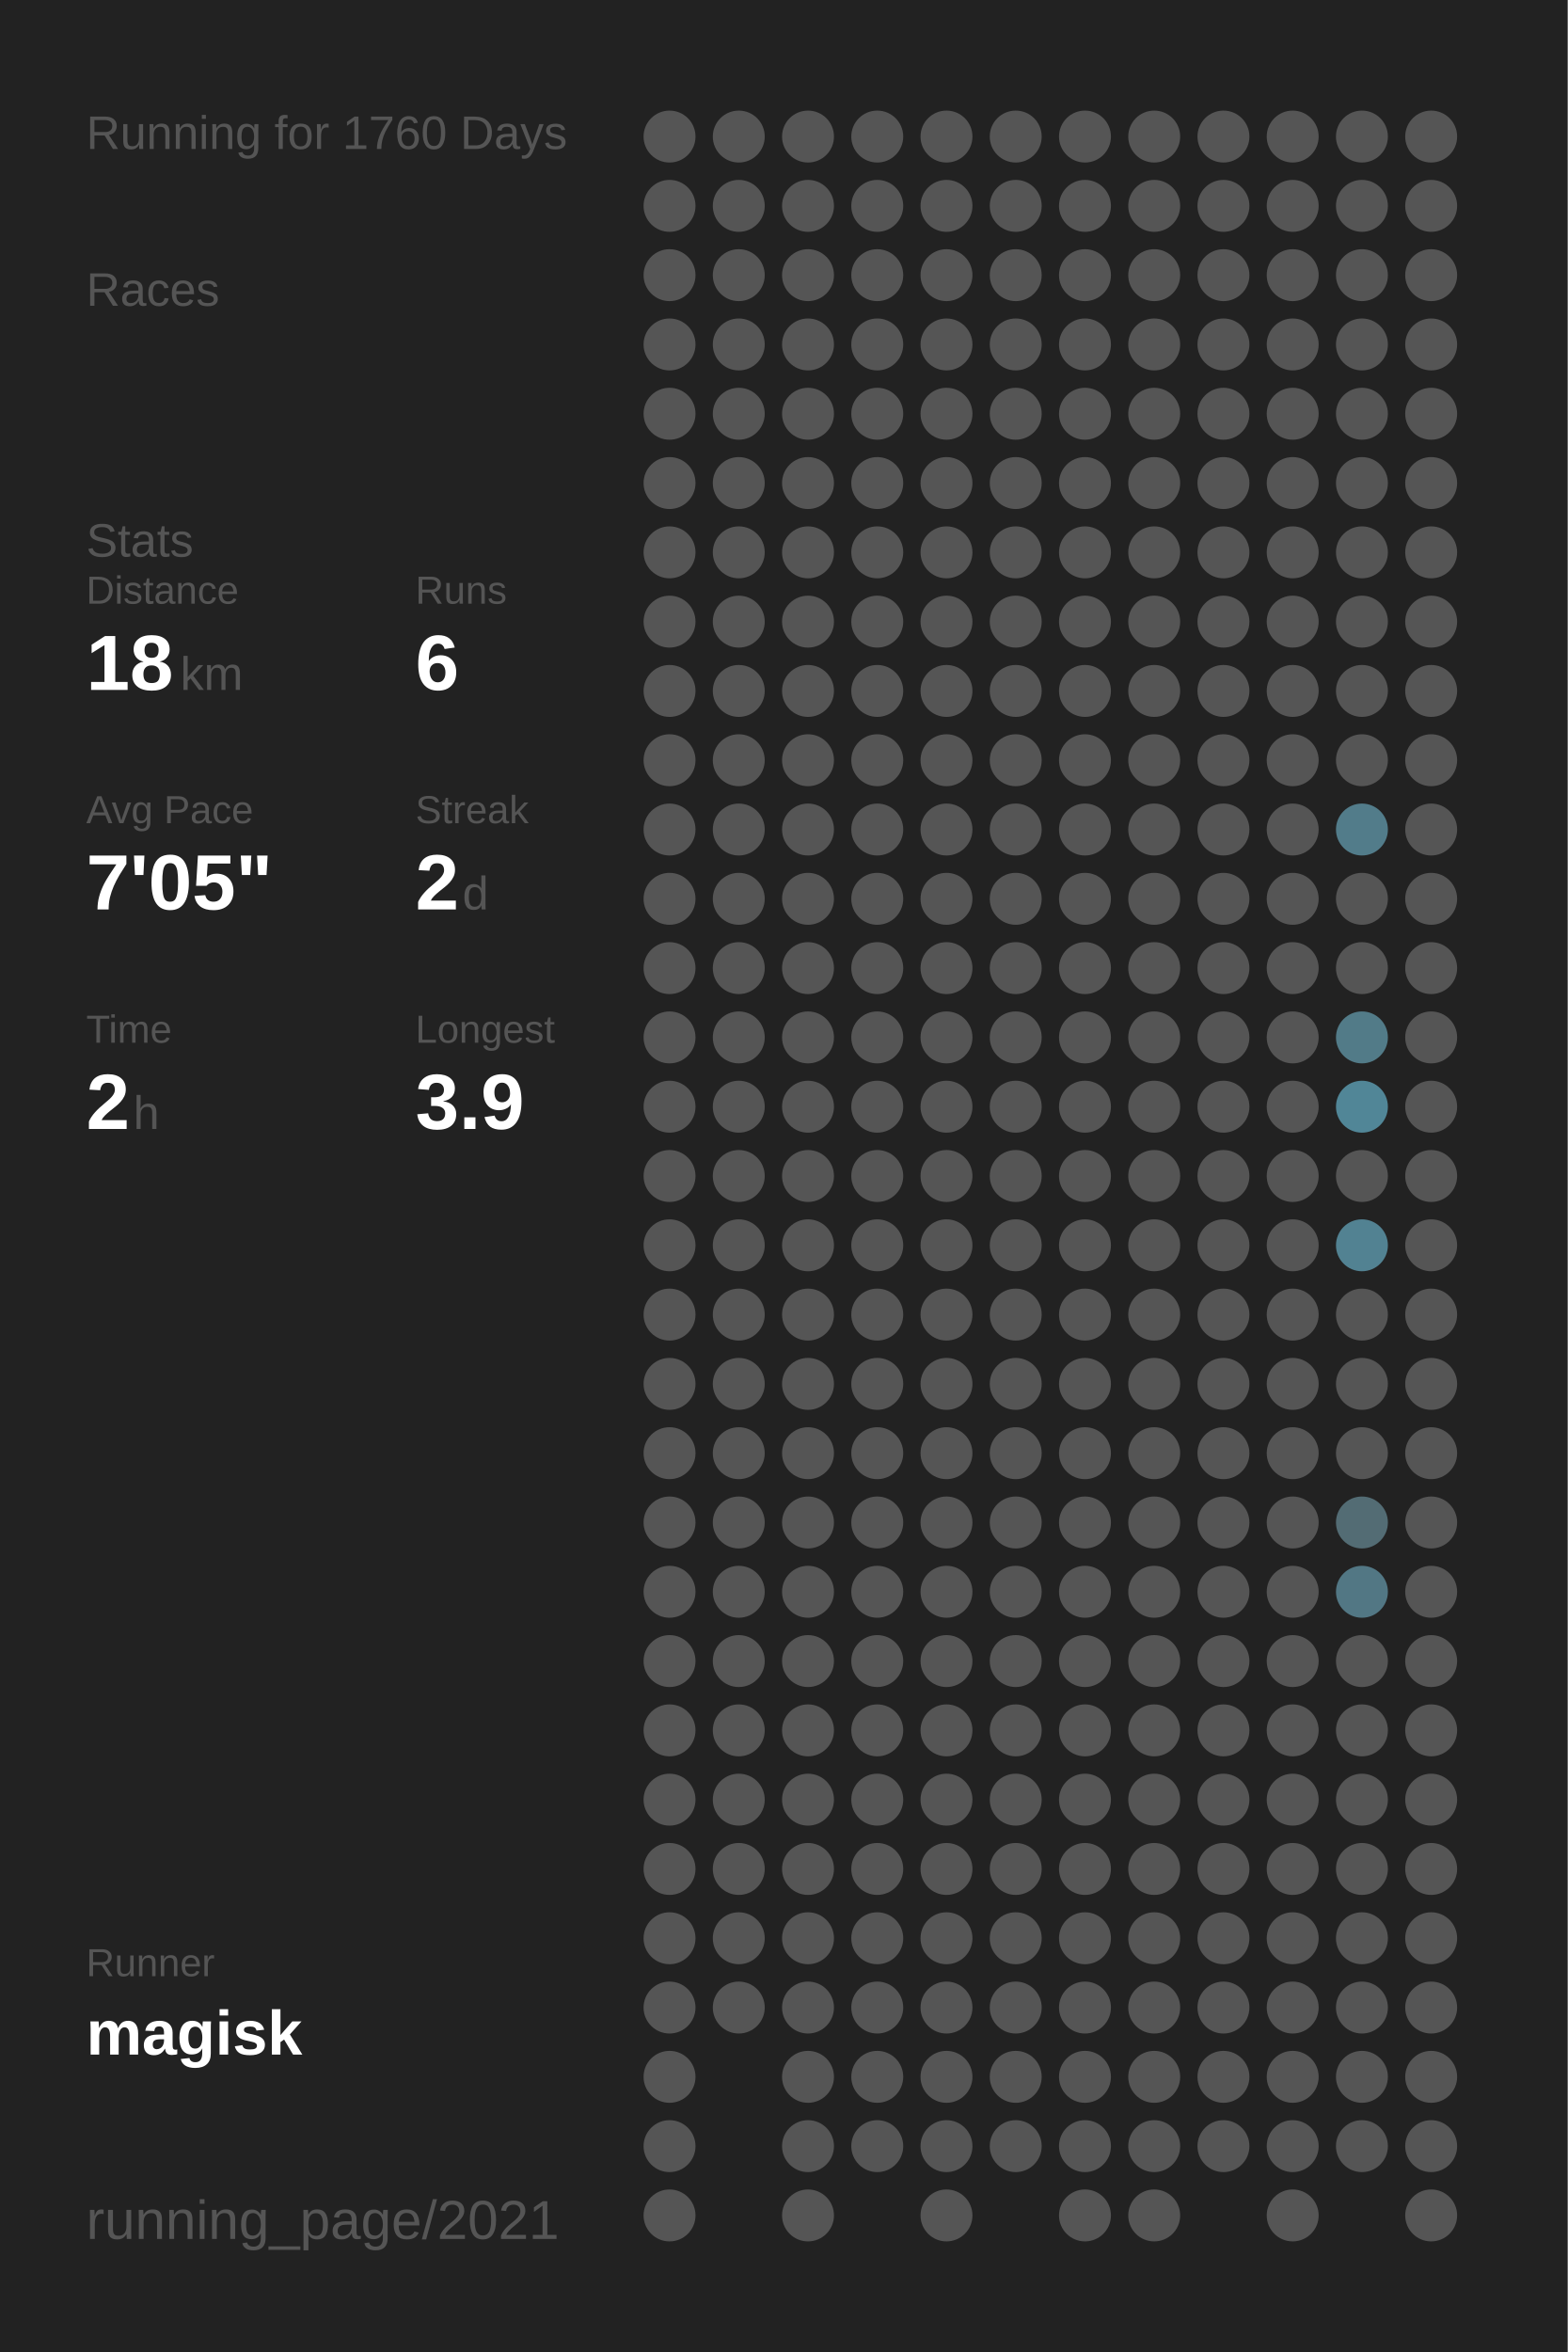
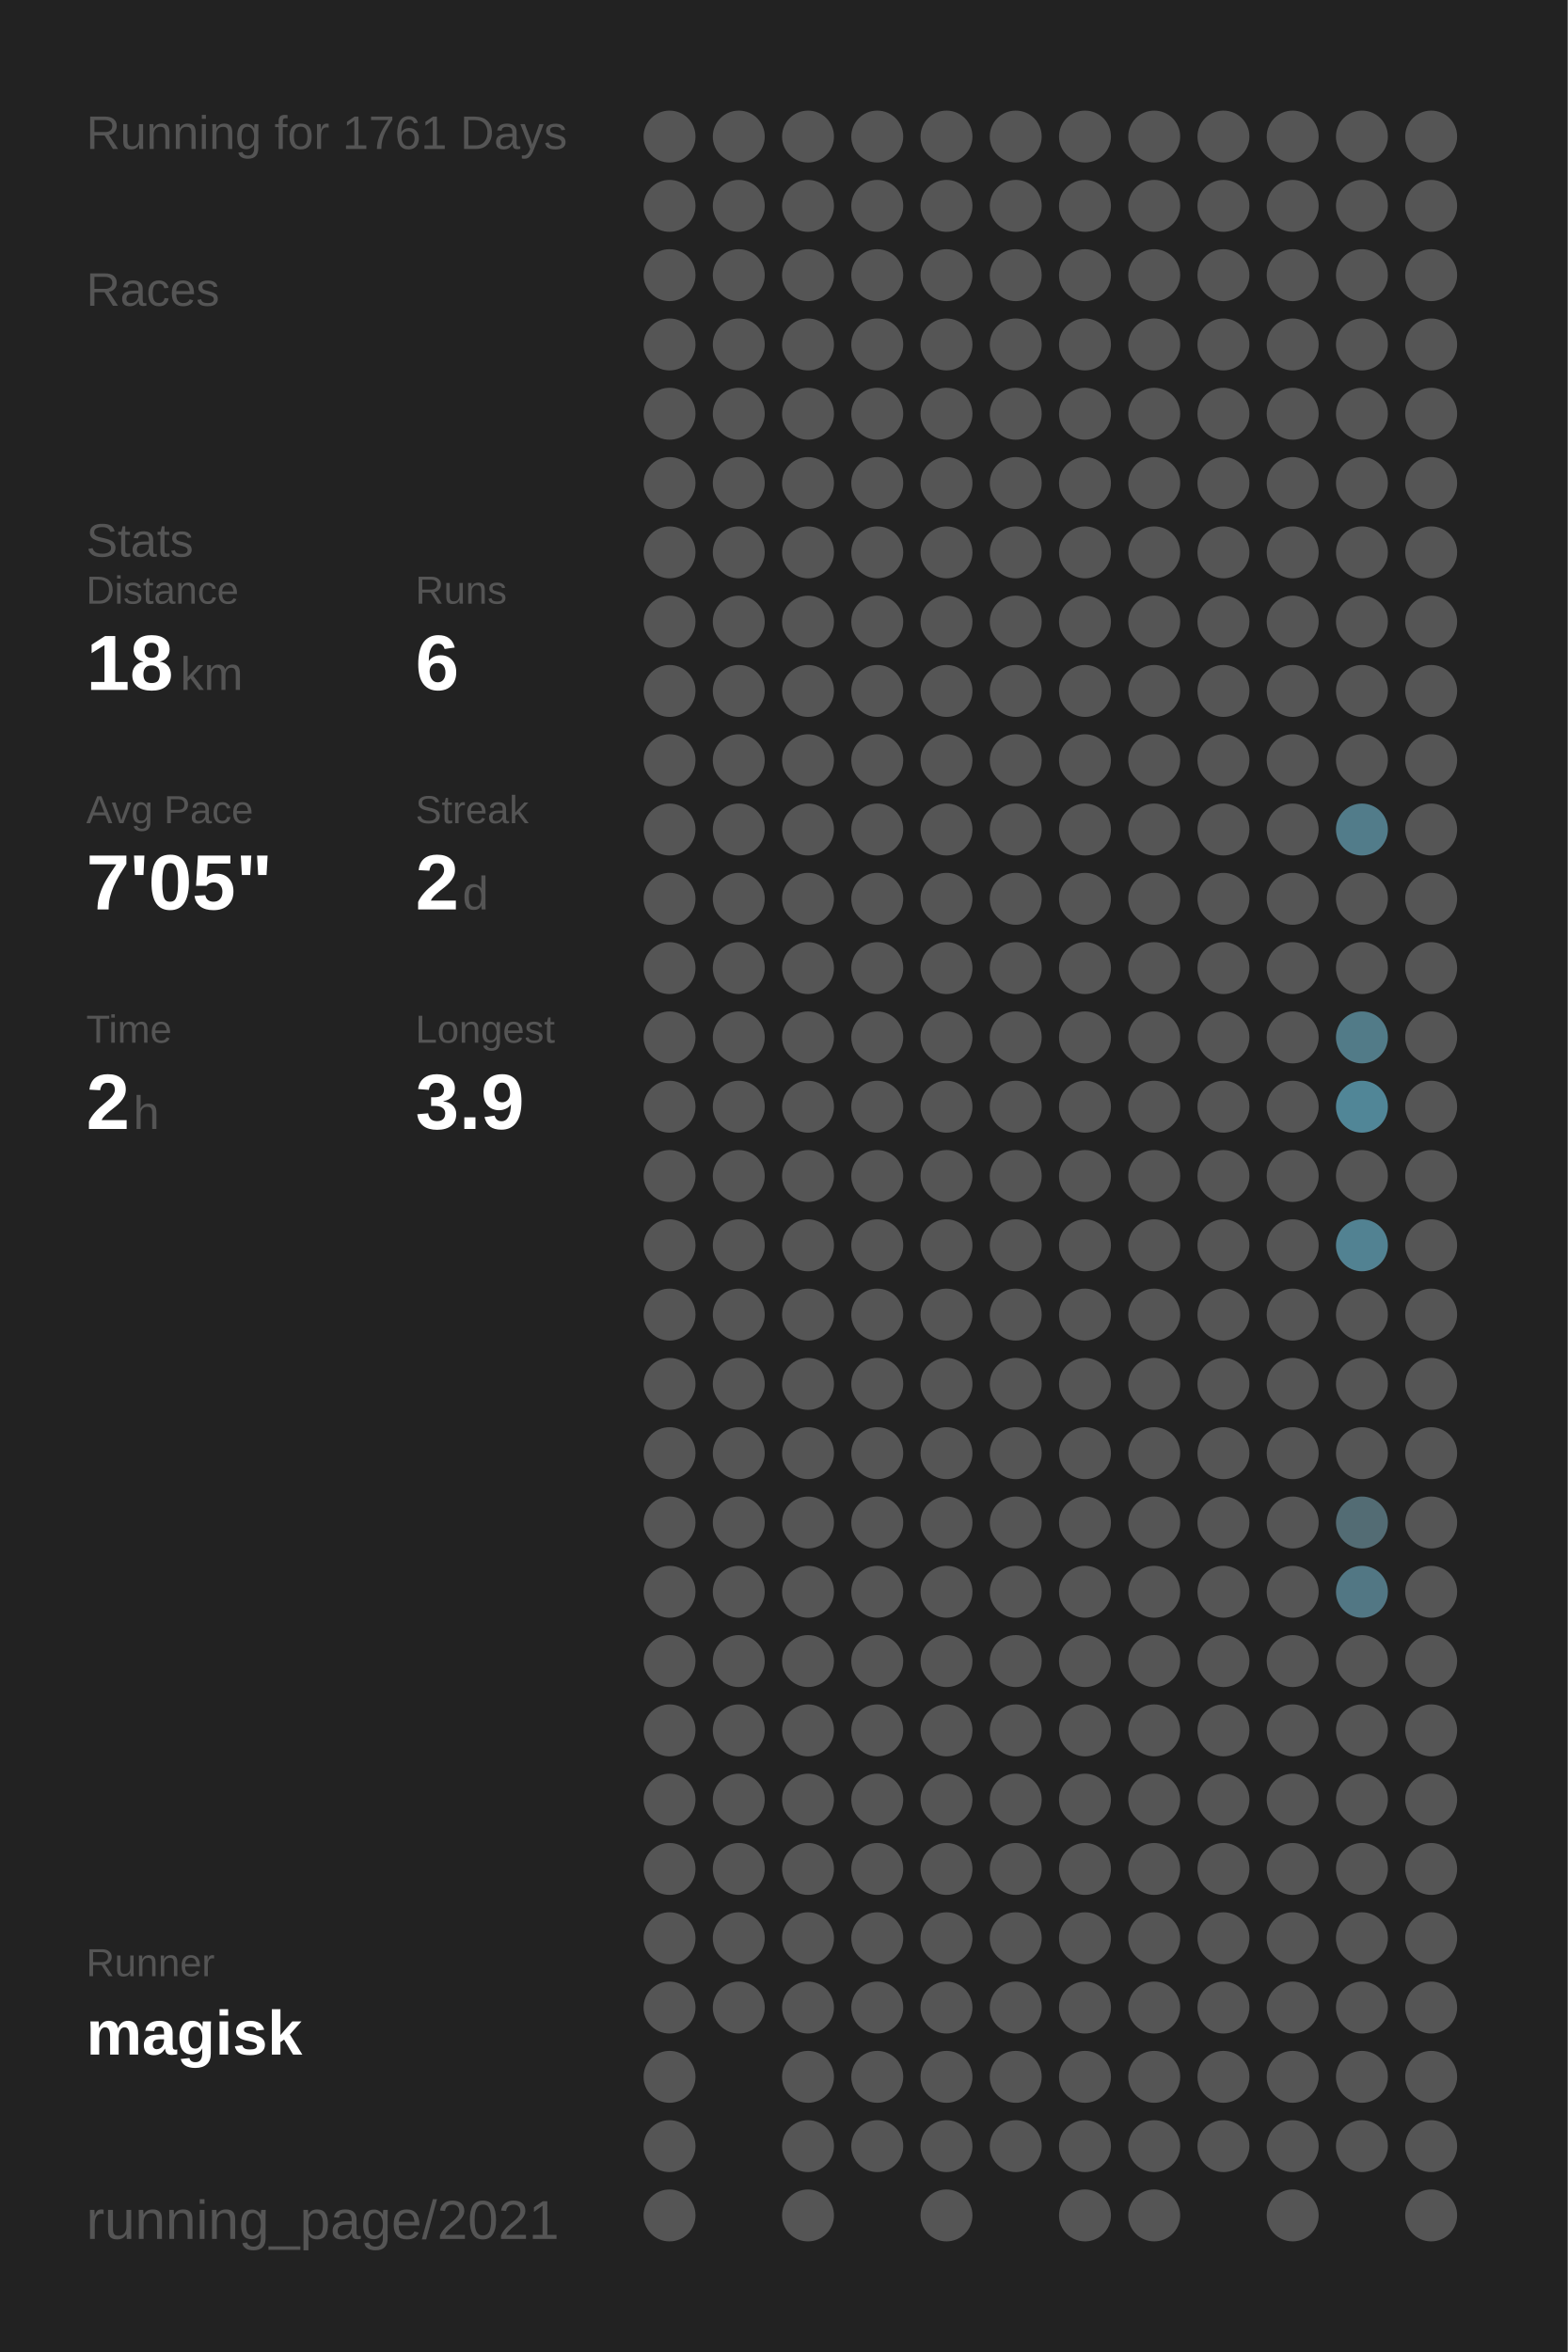
<svg xmlns="http://www.w3.org/2000/svg" baseProfile="full" height="300mm" version="1.1" viewBox="0,0,200,300" width="200mm">
  <defs />
  <rect fill="#222222" height="300" width="200" x="0" y="0" />
-   <text fill="#555555" style="font-size:6px; font-family:Arial;" x="11" y="19">Running for 1760 Days</text>
+   <text fill="#555555" style="font-size:6px; font-family:Arial;" x="11" y="19">Running for 1761 Days</text>
  <text fill="#555555" style="font-size:6px; font-family:Arial;" x="11" y="39">Races</text>
  <text fill="#555555" style="font-size:6px; font-family:Arial;" x="11" y="71">Stats</text>
  <text fill="#555555" style="font-size:5px; font-family:Arial;" x="11" y="77">Distance</text>
  <text fill="#FFFFFF" style="font-size:10px; font-family:Arial; font-weight:bold;" x="11" y="88">18</text>
  <text fill="#555555" style="font-size:6px; font-family:Arial;" x="23" y="88">km</text>
  <text fill="#555555" style="font-size:5px; font-family:Arial;" x="53" y="77">Runs</text>
  <text fill="#FFFFFF" style="font-size:10px; font-family:Arial; font-weight:bold;" x="53" y="88">6</text>
  <text fill="#555555" style="font-size:5px; font-family:Arial;" x="11" y="105">Avg Pace</text>
  <text fill="#FFFFFF" style="font-size:10px; font-family:Arial; font-weight:bold;" x="11" y="116">7'05"</text>
  <text fill="#555555" style="font-size:5px; font-family:Arial;" x="53" y="105">Streak</text>
  <text fill="#FFFFFF" style="font-size:10px; font-family:Arial; font-weight:bold;" x="53" y="116">2</text>
  <text fill="#555555" style="font-size:6px; font-family:Arial;" x="59" y="116">d</text>
  <text fill="#555555" style="font-size:5px; font-family:Arial;" x="11" y="133">Time</text>
  <text fill="#FFFFFF" style="font-size:10px; font-family:Arial; font-weight:bold;" x="11" y="144">2</text>
  <text fill="#555555" style="font-size:6px; font-family:Arial;" x="17" y="144">h</text>
  <text fill="#555555" style="font-size:5px; font-family:Arial;" x="53" y="133">Longest</text>
  <text fill="#FFFFFF" style="font-size:10px; font-family:Arial; font-weight:bold;" x="53" y="144">3.9</text>
  <text fill="#555555" style="font-size:5px; font-family:Arial;" x="11" y="252.065">Runner</text>
  <text fill="#FFFFFF" style="font-size:8px; font-family:Arial; font-weight:bold;" x="11" y="262.065">magisk</text>
  <text fill="#555555" style="font-size:7px; font-family:Arial;" x="11" y="285.581">running_page/2021</text>
  <circle cx="85.417" cy="17.419" fill="#555555" r="3.312" />
  <circle cx="85.417" cy="26.258" fill="#555555" r="3.312" />
  <circle cx="85.417" cy="35.097" fill="#555555" r="3.312" />
  <circle cx="85.417" cy="43.935" fill="#555555" r="3.312" />
  <circle cx="85.417" cy="52.774" fill="#555555" r="3.312" />
  <circle cx="85.417" cy="61.613" fill="#555555" r="3.312" />
  <circle cx="85.417" cy="70.452" fill="#555555" r="3.312" />
  <circle cx="85.417" cy="79.29" fill="#555555" r="3.312" />
  <circle cx="85.417" cy="88.129" fill="#555555" r="3.312" />
  <circle cx="85.417" cy="96.968" fill="#555555" r="3.312" />
  <circle cx="85.417" cy="105.806" fill="#555555" r="3.312" />
  <circle cx="85.417" cy="114.645" fill="#555555" r="3.312" />
  <circle cx="85.417" cy="123.484" fill="#555555" r="3.312" />
  <circle cx="85.417" cy="132.323" fill="#555555" r="3.312" />
  <circle cx="85.417" cy="141.161" fill="#555555" r="3.312" />
  <circle cx="85.417" cy="150" fill="#555555" r="3.312" />
  <circle cx="85.417" cy="158.839" fill="#555555" r="3.312" />
  <circle cx="85.417" cy="167.677" fill="#555555" r="3.312" />
  <circle cx="85.417" cy="176.516" fill="#555555" r="3.312" />
  <circle cx="85.417" cy="185.355" fill="#555555" r="3.312" />
  <circle cx="85.417" cy="194.194" fill="#555555" r="3.312" />
  <circle cx="85.417" cy="203.032" fill="#555555" r="3.312" />
  <circle cx="85.417" cy="211.871" fill="#555555" r="3.312" />
  <circle cx="85.417" cy="220.71" fill="#555555" r="3.312" />
  <circle cx="85.417" cy="229.548" fill="#555555" r="3.312" />
  <circle cx="85.417" cy="238.387" fill="#555555" r="3.312" />
  <circle cx="85.417" cy="247.226" fill="#555555" r="3.312" />
  <circle cx="85.417" cy="256.065" fill="#555555" r="3.312" />
  <circle cx="85.417" cy="264.903" fill="#555555" r="3.312" />
  <circle cx="85.417" cy="273.742" fill="#555555" r="3.312" />
  <circle cx="85.417" cy="282.581" fill="#555555" r="3.312" />
  <circle cx="94.25" cy="17.419" fill="#555555" r="3.312" />
  <circle cx="94.25" cy="26.258" fill="#555555" r="3.312" />
  <circle cx="94.25" cy="35.097" fill="#555555" r="3.312" />
  <circle cx="94.25" cy="43.935" fill="#555555" r="3.312" />
  <circle cx="94.25" cy="52.774" fill="#555555" r="3.312" />
  <circle cx="94.25" cy="61.613" fill="#555555" r="3.312" />
  <circle cx="94.25" cy="70.452" fill="#555555" r="3.312" />
  <circle cx="94.25" cy="79.29" fill="#555555" r="3.312" />
  <circle cx="94.25" cy="88.129" fill="#555555" r="3.312" />
  <circle cx="94.25" cy="96.968" fill="#555555" r="3.312" />
  <circle cx="94.25" cy="105.806" fill="#555555" r="3.312" />
  <circle cx="94.25" cy="114.645" fill="#555555" r="3.312" />
  <circle cx="94.25" cy="123.484" fill="#555555" r="3.312" />
  <circle cx="94.25" cy="132.323" fill="#555555" r="3.312" />
  <circle cx="94.25" cy="141.161" fill="#555555" r="3.312" />
  <circle cx="94.25" cy="150" fill="#555555" r="3.312" />
  <circle cx="94.25" cy="158.839" fill="#555555" r="3.312" />
  <circle cx="94.25" cy="167.677" fill="#555555" r="3.312" />
  <circle cx="94.25" cy="176.516" fill="#555555" r="3.312" />
  <circle cx="94.25" cy="185.355" fill="#555555" r="3.312" />
  <circle cx="94.25" cy="194.194" fill="#555555" r="3.312" />
  <circle cx="94.25" cy="203.032" fill="#555555" r="3.312" />
  <circle cx="94.25" cy="211.871" fill="#555555" r="3.312" />
  <circle cx="94.25" cy="220.71" fill="#555555" r="3.312" />
  <circle cx="94.25" cy="229.548" fill="#555555" r="3.312" />
  <circle cx="94.25" cy="238.387" fill="#555555" r="3.312" />
  <circle cx="94.25" cy="247.226" fill="#555555" r="3.312" />
  <circle cx="94.25" cy="256.065" fill="#555555" r="3.312" />
  <circle cx="103.083" cy="17.419" fill="#555555" r="3.312" />
  <circle cx="103.083" cy="26.258" fill="#555555" r="3.312" />
  <circle cx="103.083" cy="35.097" fill="#555555" r="3.312" />
  <circle cx="103.083" cy="43.935" fill="#555555" r="3.312" />
  <circle cx="103.083" cy="52.774" fill="#555555" r="3.312" />
  <circle cx="103.083" cy="61.613" fill="#555555" r="3.312" />
  <circle cx="103.083" cy="70.452" fill="#555555" r="3.312" />
  <circle cx="103.083" cy="79.29" fill="#555555" r="3.312" />
  <circle cx="103.083" cy="88.129" fill="#555555" r="3.312" />
  <circle cx="103.083" cy="96.968" fill="#555555" r="3.312" />
  <circle cx="103.083" cy="105.806" fill="#555555" r="3.312" />
  <circle cx="103.083" cy="114.645" fill="#555555" r="3.312" />
  <circle cx="103.083" cy="123.484" fill="#555555" r="3.312" />
  <circle cx="103.083" cy="132.323" fill="#555555" r="3.312" />
  <circle cx="103.083" cy="141.161" fill="#555555" r="3.312" />
  <circle cx="103.083" cy="150" fill="#555555" r="3.312" />
  <circle cx="103.083" cy="158.839" fill="#555555" r="3.312" />
  <circle cx="103.083" cy="167.677" fill="#555555" r="3.312" />
  <circle cx="103.083" cy="176.516" fill="#555555" r="3.312" />
  <circle cx="103.083" cy="185.355" fill="#555555" r="3.312" />
  <circle cx="103.083" cy="194.194" fill="#555555" r="3.312" />
  <circle cx="103.083" cy="203.032" fill="#555555" r="3.312" />
  <circle cx="103.083" cy="211.871" fill="#555555" r="3.312" />
  <circle cx="103.083" cy="220.71" fill="#555555" r="3.312" />
  <circle cx="103.083" cy="229.548" fill="#555555" r="3.312" />
  <circle cx="103.083" cy="238.387" fill="#555555" r="3.312" />
  <circle cx="103.083" cy="247.226" fill="#555555" r="3.312" />
  <circle cx="103.083" cy="256.065" fill="#555555" r="3.312" />
  <circle cx="103.083" cy="264.903" fill="#555555" r="3.312" />
  <circle cx="103.083" cy="273.742" fill="#555555" r="3.312" />
  <circle cx="103.083" cy="282.581" fill="#555555" r="3.312" />
  <circle cx="111.917" cy="17.419" fill="#555555" r="3.312" />
  <circle cx="111.917" cy="26.258" fill="#555555" r="3.312" />
  <circle cx="111.917" cy="35.097" fill="#555555" r="3.312" />
  <circle cx="111.917" cy="43.935" fill="#555555" r="3.312" />
  <circle cx="111.917" cy="52.774" fill="#555555" r="3.312" />
  <circle cx="111.917" cy="61.613" fill="#555555" r="3.312" />
  <circle cx="111.917" cy="70.452" fill="#555555" r="3.312" />
  <circle cx="111.917" cy="79.29" fill="#555555" r="3.312" />
  <circle cx="111.917" cy="88.129" fill="#555555" r="3.312" />
  <circle cx="111.917" cy="96.968" fill="#555555" r="3.312" />
  <circle cx="111.917" cy="105.806" fill="#555555" r="3.312" />
  <circle cx="111.917" cy="114.645" fill="#555555" r="3.312" />
  <circle cx="111.917" cy="123.484" fill="#555555" r="3.312" />
  <circle cx="111.917" cy="132.323" fill="#555555" r="3.312" />
  <circle cx="111.917" cy="141.161" fill="#555555" r="3.312" />
  <circle cx="111.917" cy="150" fill="#555555" r="3.312" />
  <circle cx="111.917" cy="158.839" fill="#555555" r="3.312" />
  <circle cx="111.917" cy="167.677" fill="#555555" r="3.312" />
  <circle cx="111.917" cy="176.516" fill="#555555" r="3.312" />
  <circle cx="111.917" cy="185.355" fill="#555555" r="3.312" />
  <circle cx="111.917" cy="194.194" fill="#555555" r="3.312" />
  <circle cx="111.917" cy="203.032" fill="#555555" r="3.312" />
  <circle cx="111.917" cy="211.871" fill="#555555" r="3.312" />
  <circle cx="111.917" cy="220.71" fill="#555555" r="3.312" />
  <circle cx="111.917" cy="229.548" fill="#555555" r="3.312" />
  <circle cx="111.917" cy="238.387" fill="#555555" r="3.312" />
  <circle cx="111.917" cy="247.226" fill="#555555" r="3.312" />
  <circle cx="111.917" cy="256.065" fill="#555555" r="3.312" />
  <circle cx="111.917" cy="264.903" fill="#555555" r="3.312" />
  <circle cx="111.917" cy="273.742" fill="#555555" r="3.312" />
  <circle cx="120.75" cy="17.419" fill="#555555" r="3.312" />
  <circle cx="120.75" cy="26.258" fill="#555555" r="3.312" />
  <circle cx="120.75" cy="35.097" fill="#555555" r="3.312" />
  <circle cx="120.75" cy="43.935" fill="#555555" r="3.312" />
  <circle cx="120.75" cy="52.774" fill="#555555" r="3.312" />
  <circle cx="120.75" cy="61.613" fill="#555555" r="3.312" />
  <circle cx="120.75" cy="70.452" fill="#555555" r="3.312" />
  <circle cx="120.75" cy="79.29" fill="#555555" r="3.312" />
  <circle cx="120.75" cy="88.129" fill="#555555" r="3.312" />
  <circle cx="120.75" cy="96.968" fill="#555555" r="3.312" />
  <circle cx="120.75" cy="105.806" fill="#555555" r="3.312" />
  <circle cx="120.75" cy="114.645" fill="#555555" r="3.312" />
  <circle cx="120.75" cy="123.484" fill="#555555" r="3.312" />
  <circle cx="120.75" cy="132.323" fill="#555555" r="3.312" />
  <circle cx="120.75" cy="141.161" fill="#555555" r="3.312" />
  <circle cx="120.75" cy="150" fill="#555555" r="3.312" />
  <circle cx="120.75" cy="158.839" fill="#555555" r="3.312" />
  <circle cx="120.75" cy="167.677" fill="#555555" r="3.312" />
  <circle cx="120.75" cy="176.516" fill="#555555" r="3.312" />
  <circle cx="120.75" cy="185.355" fill="#555555" r="3.312" />
  <circle cx="120.75" cy="194.194" fill="#555555" r="3.312" />
  <circle cx="120.75" cy="203.032" fill="#555555" r="3.312" />
  <circle cx="120.75" cy="211.871" fill="#555555" r="3.312" />
  <circle cx="120.75" cy="220.71" fill="#555555" r="3.312" />
  <circle cx="120.75" cy="229.548" fill="#555555" r="3.312" />
  <circle cx="120.75" cy="238.387" fill="#555555" r="3.312" />
  <circle cx="120.75" cy="247.226" fill="#555555" r="3.312" />
  <circle cx="120.75" cy="256.065" fill="#555555" r="3.312" />
  <circle cx="120.75" cy="264.903" fill="#555555" r="3.312" />
  <circle cx="120.75" cy="273.742" fill="#555555" r="3.312" />
  <circle cx="120.75" cy="282.581" fill="#555555" r="3.312" />
  <circle cx="129.583" cy="17.419" fill="#555555" r="3.312" />
  <circle cx="129.583" cy="26.258" fill="#555555" r="3.312" />
  <circle cx="129.583" cy="35.097" fill="#555555" r="3.312" />
  <circle cx="129.583" cy="43.935" fill="#555555" r="3.312" />
  <circle cx="129.583" cy="52.774" fill="#555555" r="3.312" />
  <circle cx="129.583" cy="61.613" fill="#555555" r="3.312" />
  <circle cx="129.583" cy="70.452" fill="#555555" r="3.312" />
  <circle cx="129.583" cy="79.29" fill="#555555" r="3.312" />
  <circle cx="129.583" cy="88.129" fill="#555555" r="3.312" />
  <circle cx="129.583" cy="96.968" fill="#555555" r="3.312" />
  <circle cx="129.583" cy="105.806" fill="#555555" r="3.312" />
  <circle cx="129.583" cy="114.645" fill="#555555" r="3.312" />
  <circle cx="129.583" cy="123.484" fill="#555555" r="3.312" />
  <circle cx="129.583" cy="132.323" fill="#555555" r="3.312" />
  <circle cx="129.583" cy="141.161" fill="#555555" r="3.312" />
  <circle cx="129.583" cy="150" fill="#555555" r="3.312" />
  <circle cx="129.583" cy="158.839" fill="#555555" r="3.312" />
  <circle cx="129.583" cy="167.677" fill="#555555" r="3.312" />
  <circle cx="129.583" cy="176.516" fill="#555555" r="3.312" />
  <circle cx="129.583" cy="185.355" fill="#555555" r="3.312" />
  <circle cx="129.583" cy="194.194" fill="#555555" r="3.312" />
  <circle cx="129.583" cy="203.032" fill="#555555" r="3.312" />
  <circle cx="129.583" cy="211.871" fill="#555555" r="3.312" />
  <circle cx="129.583" cy="220.71" fill="#555555" r="3.312" />
  <circle cx="129.583" cy="229.548" fill="#555555" r="3.312" />
  <circle cx="129.583" cy="238.387" fill="#555555" r="3.312" />
  <circle cx="129.583" cy="247.226" fill="#555555" r="3.312" />
  <circle cx="129.583" cy="256.065" fill="#555555" r="3.312" />
  <circle cx="129.583" cy="264.903" fill="#555555" r="3.312" />
  <circle cx="129.583" cy="273.742" fill="#555555" r="3.312" />
  <circle cx="138.417" cy="17.419" fill="#555555" r="3.312" />
  <circle cx="138.417" cy="26.258" fill="#555555" r="3.312" />
  <circle cx="138.417" cy="35.097" fill="#555555" r="3.312" />
  <circle cx="138.417" cy="43.935" fill="#555555" r="3.312" />
  <circle cx="138.417" cy="52.774" fill="#555555" r="3.312" />
  <circle cx="138.417" cy="61.613" fill="#555555" r="3.312" />
  <circle cx="138.417" cy="70.452" fill="#555555" r="3.312" />
  <circle cx="138.417" cy="79.29" fill="#555555" r="3.312" />
  <circle cx="138.417" cy="88.129" fill="#555555" r="3.312" />
  <circle cx="138.417" cy="96.968" fill="#555555" r="3.312" />
  <circle cx="138.417" cy="105.806" fill="#555555" r="3.312" />
  <circle cx="138.417" cy="114.645" fill="#555555" r="3.312" />
  <circle cx="138.417" cy="123.484" fill="#555555" r="3.312" />
  <circle cx="138.417" cy="132.323" fill="#555555" r="3.312" />
  <circle cx="138.417" cy="141.161" fill="#555555" r="3.312" />
  <circle cx="138.417" cy="150" fill="#555555" r="3.312" />
  <circle cx="138.417" cy="158.839" fill="#555555" r="3.312" />
  <circle cx="138.417" cy="167.677" fill="#555555" r="3.312" />
  <circle cx="138.417" cy="176.516" fill="#555555" r="3.312" />
  <circle cx="138.417" cy="185.355" fill="#555555" r="3.312" />
  <circle cx="138.417" cy="194.194" fill="#555555" r="3.312" />
  <circle cx="138.417" cy="203.032" fill="#555555" r="3.312" />
  <circle cx="138.417" cy="211.871" fill="#555555" r="3.312" />
  <circle cx="138.417" cy="220.71" fill="#555555" r="3.312" />
  <circle cx="138.417" cy="229.548" fill="#555555" r="3.312" />
  <circle cx="138.417" cy="238.387" fill="#555555" r="3.312" />
  <circle cx="138.417" cy="247.226" fill="#555555" r="3.312" />
  <circle cx="138.417" cy="256.065" fill="#555555" r="3.312" />
  <circle cx="138.417" cy="264.903" fill="#555555" r="3.312" />
  <circle cx="138.417" cy="273.742" fill="#555555" r="3.312" />
  <circle cx="138.417" cy="282.581" fill="#555555" r="3.312" />
  <circle cx="147.25" cy="17.419" fill="#555555" r="3.312" />
  <circle cx="147.25" cy="26.258" fill="#555555" r="3.312" />
  <circle cx="147.25" cy="35.097" fill="#555555" r="3.312" />
  <circle cx="147.25" cy="43.935" fill="#555555" r="3.312" />
  <circle cx="147.25" cy="52.774" fill="#555555" r="3.312" />
  <circle cx="147.25" cy="61.613" fill="#555555" r="3.312" />
  <circle cx="147.25" cy="70.452" fill="#555555" r="3.312" />
  <circle cx="147.25" cy="79.29" fill="#555555" r="3.312" />
  <circle cx="147.25" cy="88.129" fill="#555555" r="3.312" />
  <circle cx="147.25" cy="96.968" fill="#555555" r="3.312" />
  <circle cx="147.25" cy="105.806" fill="#555555" r="3.312" />
  <circle cx="147.25" cy="114.645" fill="#555555" r="3.312" />
  <circle cx="147.25" cy="123.484" fill="#555555" r="3.312" />
  <circle cx="147.25" cy="132.323" fill="#555555" r="3.312" />
  <circle cx="147.25" cy="141.161" fill="#555555" r="3.312" />
  <circle cx="147.25" cy="150" fill="#555555" r="3.312" />
  <circle cx="147.25" cy="158.839" fill="#555555" r="3.312" />
  <circle cx="147.25" cy="167.677" fill="#555555" r="3.312" />
  <circle cx="147.25" cy="176.516" fill="#555555" r="3.312" />
  <circle cx="147.25" cy="185.355" fill="#555555" r="3.312" />
  <circle cx="147.25" cy="194.194" fill="#555555" r="3.312" />
  <circle cx="147.25" cy="203.032" fill="#555555" r="3.312" />
  <circle cx="147.25" cy="211.871" fill="#555555" r="3.312" />
  <circle cx="147.25" cy="220.71" fill="#555555" r="3.312" />
  <circle cx="147.25" cy="229.548" fill="#555555" r="3.312" />
  <circle cx="147.25" cy="238.387" fill="#555555" r="3.312" />
  <circle cx="147.25" cy="247.226" fill="#555555" r="3.312" />
  <circle cx="147.25" cy="256.065" fill="#555555" r="3.312" />
  <circle cx="147.25" cy="264.903" fill="#555555" r="3.312" />
  <circle cx="147.25" cy="273.742" fill="#555555" r="3.312" />
  <circle cx="147.25" cy="282.581" fill="#555555" r="3.312" />
  <circle cx="156.083" cy="17.419" fill="#555555" r="3.312" />
  <circle cx="156.083" cy="26.258" fill="#555555" r="3.312" />
  <circle cx="156.083" cy="35.097" fill="#555555" r="3.312" />
  <circle cx="156.083" cy="43.935" fill="#555555" r="3.312" />
  <circle cx="156.083" cy="52.774" fill="#555555" r="3.312" />
  <circle cx="156.083" cy="61.613" fill="#555555" r="3.312" />
  <circle cx="156.083" cy="70.452" fill="#555555" r="3.312" />
  <circle cx="156.083" cy="79.29" fill="#555555" r="3.312" />
  <circle cx="156.083" cy="88.129" fill="#555555" r="3.312" />
  <circle cx="156.083" cy="96.968" fill="#555555" r="3.312" />
  <circle cx="156.083" cy="105.806" fill="#555555" r="3.312" />
  <circle cx="156.083" cy="114.645" fill="#555555" r="3.312" />
  <circle cx="156.083" cy="123.484" fill="#555555" r="3.312" />
  <circle cx="156.083" cy="132.323" fill="#555555" r="3.312" />
  <circle cx="156.083" cy="141.161" fill="#555555" r="3.312" />
  <circle cx="156.083" cy="150" fill="#555555" r="3.312" />
  <circle cx="156.083" cy="158.839" fill="#555555" r="3.312" />
  <circle cx="156.083" cy="167.677" fill="#555555" r="3.312" />
  <circle cx="156.083" cy="176.516" fill="#555555" r="3.312" />
  <circle cx="156.083" cy="185.355" fill="#555555" r="3.312" />
  <circle cx="156.083" cy="194.194" fill="#555555" r="3.312" />
  <circle cx="156.083" cy="203.032" fill="#555555" r="3.312" />
  <circle cx="156.083" cy="211.871" fill="#555555" r="3.312" />
  <circle cx="156.083" cy="220.71" fill="#555555" r="3.312" />
  <circle cx="156.083" cy="229.548" fill="#555555" r="3.312" />
  <circle cx="156.083" cy="238.387" fill="#555555" r="3.312" />
  <circle cx="156.083" cy="247.226" fill="#555555" r="3.312" />
  <circle cx="156.083" cy="256.065" fill="#555555" r="3.312" />
  <circle cx="156.083" cy="264.903" fill="#555555" r="3.312" />
  <circle cx="156.083" cy="273.742" fill="#555555" r="3.312" />
  <circle cx="164.917" cy="17.419" fill="#555555" r="3.312" />
  <circle cx="164.917" cy="26.258" fill="#555555" r="3.312" />
  <circle cx="164.917" cy="35.097" fill="#555555" r="3.312" />
  <circle cx="164.917" cy="43.935" fill="#555555" r="3.312" />
  <circle cx="164.917" cy="52.774" fill="#555555" r="3.312" />
  <circle cx="164.917" cy="61.613" fill="#555555" r="3.312" />
  <circle cx="164.917" cy="70.452" fill="#555555" r="3.312" />
  <circle cx="164.917" cy="79.29" fill="#555555" r="3.312" />
  <circle cx="164.917" cy="88.129" fill="#555555" r="3.312" />
  <circle cx="164.917" cy="96.968" fill="#555555" r="3.312" />
  <circle cx="164.917" cy="105.806" fill="#555555" r="3.312" />
  <circle cx="164.917" cy="114.645" fill="#555555" r="3.312" />
  <circle cx="164.917" cy="123.484" fill="#555555" r="3.312" />
  <circle cx="164.917" cy="132.323" fill="#555555" r="3.312" />
  <circle cx="164.917" cy="141.161" fill="#555555" r="3.312" />
  <circle cx="164.917" cy="150" fill="#555555" r="3.312" />
  <circle cx="164.917" cy="158.839" fill="#555555" r="3.312" />
  <circle cx="164.917" cy="167.677" fill="#555555" r="3.312" />
  <circle cx="164.917" cy="176.516" fill="#555555" r="3.312" />
  <circle cx="164.917" cy="185.355" fill="#555555" r="3.312" />
  <circle cx="164.917" cy="194.194" fill="#555555" r="3.312" />
  <circle cx="164.917" cy="203.032" fill="#555555" r="3.312" />
  <circle cx="164.917" cy="211.871" fill="#555555" r="3.312" />
  <circle cx="164.917" cy="220.71" fill="#555555" r="3.312" />
  <circle cx="164.917" cy="229.548" fill="#555555" r="3.312" />
  <circle cx="164.917" cy="238.387" fill="#555555" r="3.312" />
  <circle cx="164.917" cy="247.226" fill="#555555" r="3.312" />
  <circle cx="164.917" cy="256.065" fill="#555555" r="3.312" />
  <circle cx="164.917" cy="264.903" fill="#555555" r="3.312" />
  <circle cx="164.917" cy="273.742" fill="#555555" r="3.312" />
  <circle cx="164.917" cy="282.581" fill="#555555" r="3.312" />
  <circle cx="173.75" cy="17.419" fill="#555555" r="3.312" />
  <circle cx="173.75" cy="26.258" fill="#555555" r="3.312" />
  <circle cx="173.75" cy="35.097" fill="#555555" r="3.312" />
  <circle cx="173.75" cy="43.935" fill="#555555" r="3.312" />
  <circle cx="173.75" cy="52.774" fill="#555555" r="3.312" />
  <circle cx="173.75" cy="61.613" fill="#555555" r="3.312" />
  <circle cx="173.75" cy="70.452" fill="#555555" r="3.312" />
  <circle cx="173.75" cy="79.29" fill="#555555" r="3.312" />
  <circle cx="173.75" cy="88.129" fill="#555555" r="3.312" />
  <circle cx="173.75" cy="96.968" fill="#555555" r="3.312" />
  <circle cx="173.75" cy="105.806" fill="#527c8a" r="3.312" />
  <circle cx="173.75" cy="114.645" fill="#555555" r="3.312" />
  <circle cx="173.75" cy="123.484" fill="#555555" r="3.312" />
  <circle cx="173.75" cy="132.323" fill="#527b88" r="3.312" />
  <circle cx="173.75" cy="141.161" fill="#518697" r="3.312" />
  <circle cx="173.75" cy="150" fill="#555555" r="3.312" />
  <circle cx="173.75" cy="158.839" fill="#528292" r="3.312" />
  <circle cx="173.75" cy="167.677" fill="#555555" r="3.312" />
  <circle cx="173.75" cy="176.516" fill="#555555" r="3.312" />
  <circle cx="173.75" cy="185.355" fill="#555555" r="3.312" />
  <circle cx="173.75" cy="194.194" fill="#536c74" r="3.312" />
  <circle cx="173.75" cy="203.032" fill="#527784" r="3.312" />
  <circle cx="173.75" cy="211.871" fill="#555555" r="3.312" />
  <circle cx="173.75" cy="220.71" fill="#555555" r="3.312" />
  <circle cx="173.75" cy="229.548" fill="#555555" r="3.312" />
  <circle cx="173.75" cy="238.387" fill="#555555" r="3.312" />
  <circle cx="173.75" cy="247.226" fill="#555555" r="3.312" />
  <circle cx="173.75" cy="256.065" fill="#555555" r="3.312" />
  <circle cx="173.75" cy="264.903" fill="#555555" r="3.312" />
  <circle cx="173.75" cy="273.742" fill="#555555" r="3.312" />
  <circle cx="182.583" cy="17.419" fill="#555555" r="3.312" />
  <circle cx="182.583" cy="26.258" fill="#555555" r="3.312" />
  <circle cx="182.583" cy="35.097" fill="#555555" r="3.312" />
  <circle cx="182.583" cy="43.935" fill="#555555" r="3.312" />
  <circle cx="182.583" cy="52.774" fill="#555555" r="3.312" />
  <circle cx="182.583" cy="61.613" fill="#555555" r="3.312" />
  <circle cx="182.583" cy="70.452" fill="#555555" r="3.312" />
  <circle cx="182.583" cy="79.29" fill="#555555" r="3.312" />
  <circle cx="182.583" cy="88.129" fill="#555555" r="3.312" />
  <circle cx="182.583" cy="96.968" fill="#555555" r="3.312" />
  <circle cx="182.583" cy="105.806" fill="#555555" r="3.312" />
  <circle cx="182.583" cy="114.645" fill="#555555" r="3.312" />
  <circle cx="182.583" cy="123.484" fill="#555555" r="3.312" />
  <circle cx="182.583" cy="132.323" fill="#555555" r="3.312" />
  <circle cx="182.583" cy="141.161" fill="#555555" r="3.312" />
  <circle cx="182.583" cy="150" fill="#555555" r="3.312" />
  <circle cx="182.583" cy="158.839" fill="#555555" r="3.312" />
  <circle cx="182.583" cy="167.677" fill="#555555" r="3.312" />
  <circle cx="182.583" cy="176.516" fill="#555555" r="3.312" />
  <circle cx="182.583" cy="185.355" fill="#555555" r="3.312" />
  <circle cx="182.583" cy="194.194" fill="#555555" r="3.312" />
  <circle cx="182.583" cy="203.032" fill="#555555" r="3.312" />
  <circle cx="182.583" cy="211.871" fill="#555555" r="3.312" />
  <circle cx="182.583" cy="220.71" fill="#555555" r="3.312" />
  <circle cx="182.583" cy="229.548" fill="#555555" r="3.312" />
  <circle cx="182.583" cy="238.387" fill="#555555" r="3.312" />
  <circle cx="182.583" cy="247.226" fill="#555555" r="3.312" />
  <circle cx="182.583" cy="256.065" fill="#555555" r="3.312" />
  <circle cx="182.583" cy="264.903" fill="#555555" r="3.312" />
  <circle cx="182.583" cy="273.742" fill="#555555" r="3.312" />
  <circle cx="182.583" cy="282.581" fill="#555555" r="3.312" />
</svg>
